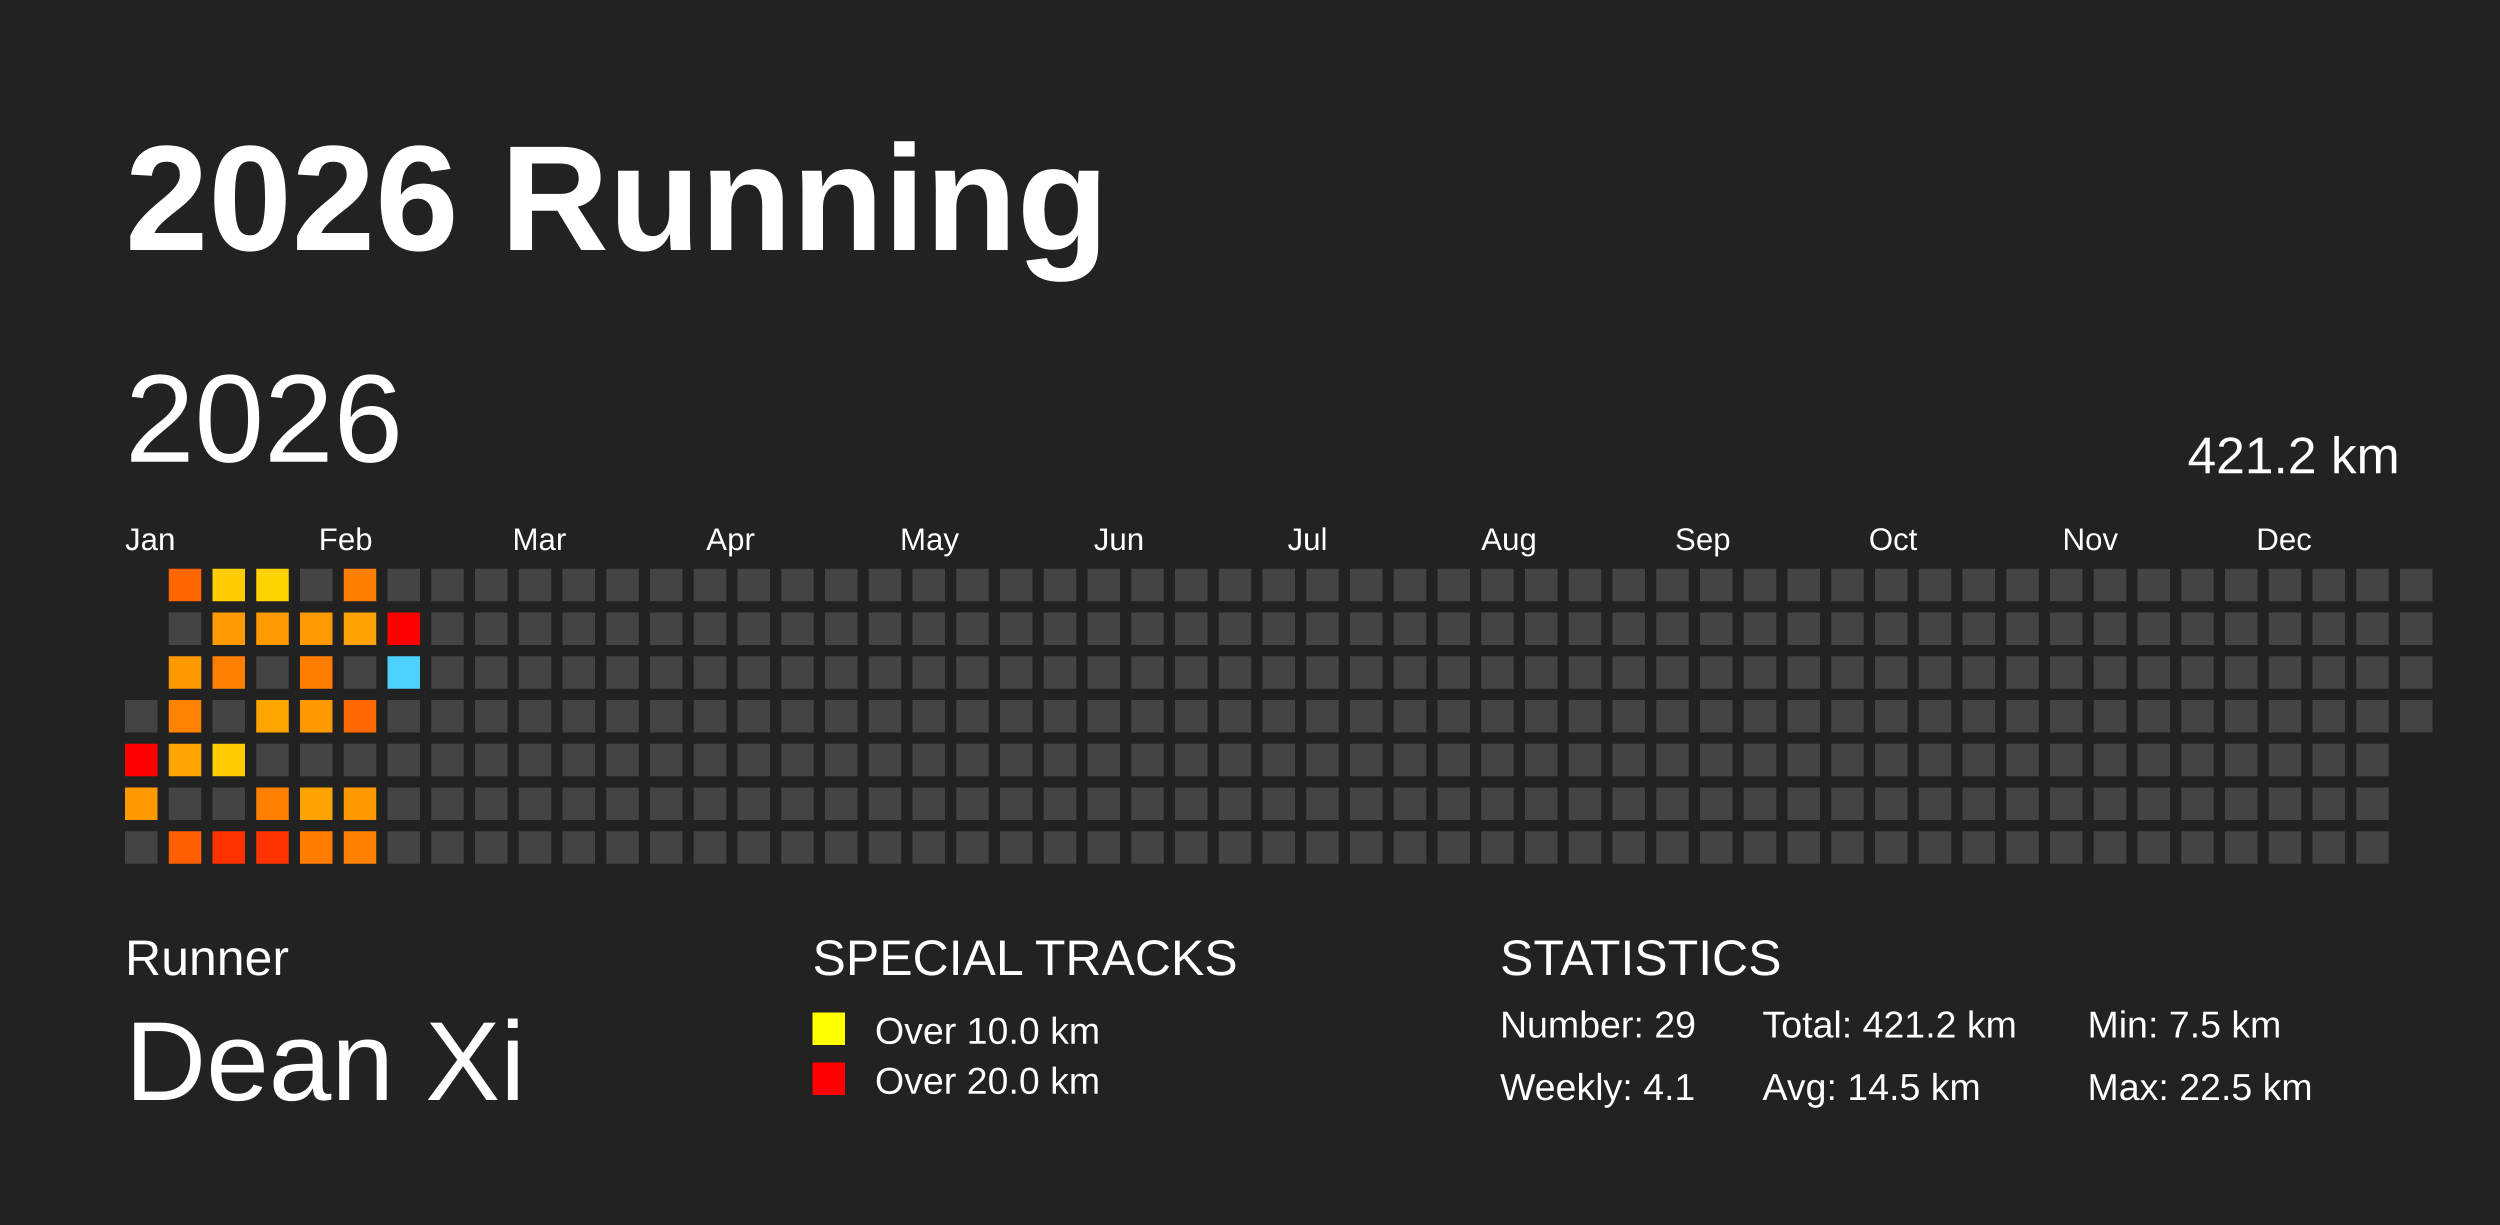
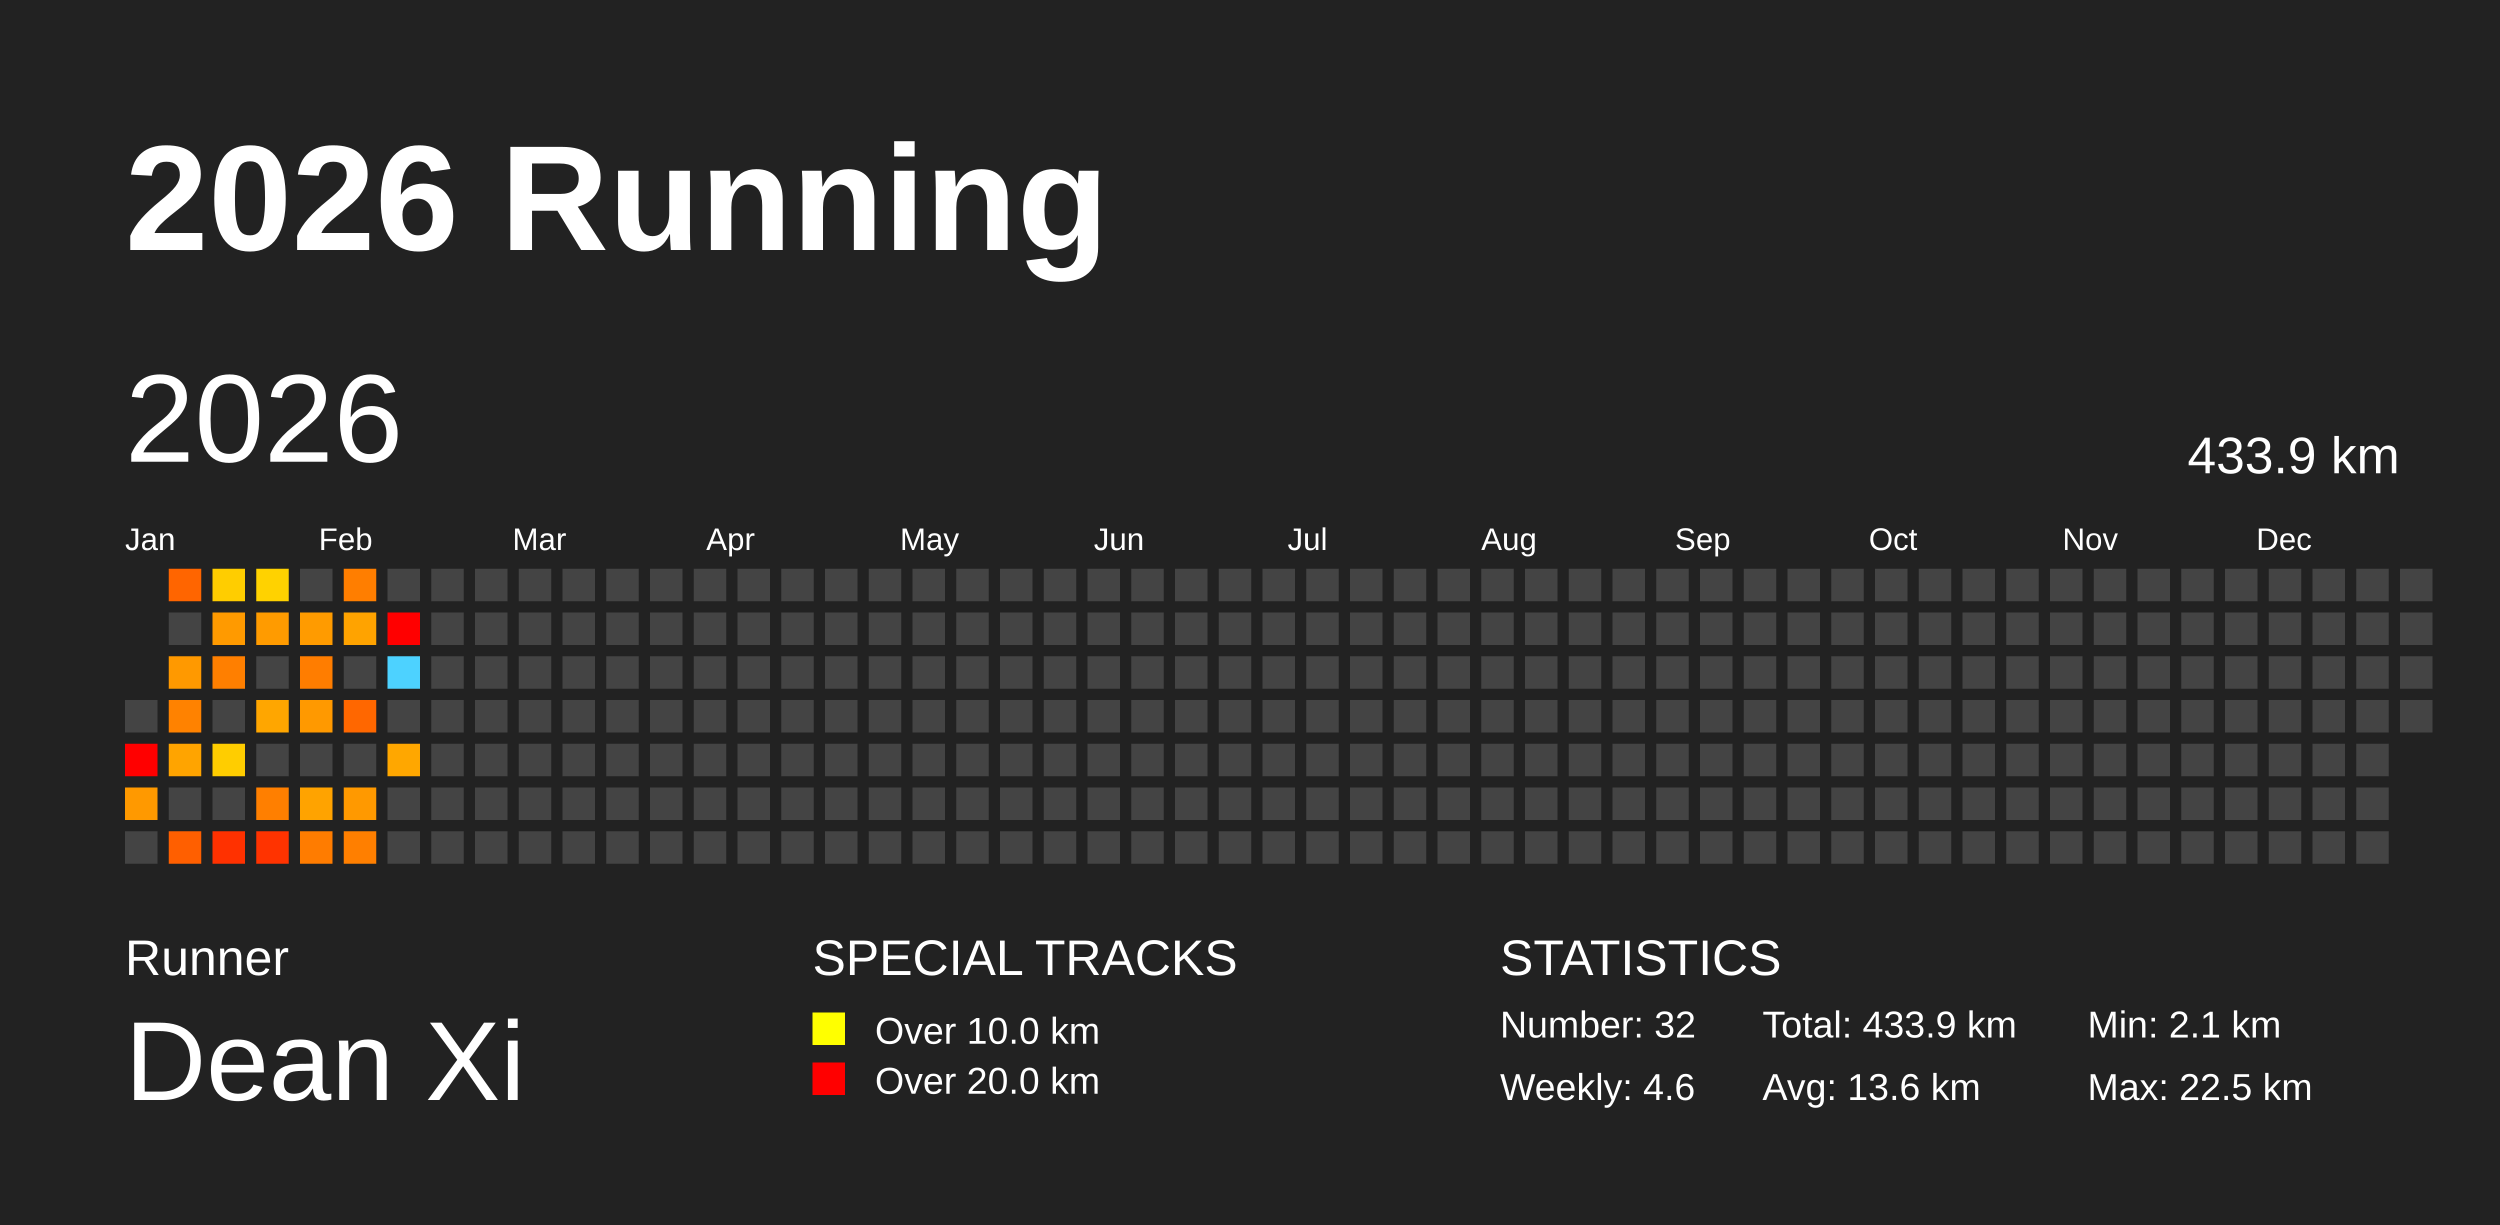
<svg xmlns="http://www.w3.org/2000/svg" baseProfile="full" height="98mm" version="1.1" viewBox="0,0,200,98" width="200mm">
  <defs />
  <rect fill="#222222" height="98" width="200" x="0" y="0" />
  <text fill="#FFFFFF" style="font-size:12px; font-family:Arial; font-weight:bold;" x="10" y="20">2026 Running</text>
  <text fill="#FFFFFF" style="font-size:4px; font-family:Arial" x="10" y="78">Runner</text>
  <text fill="#FFFFFF" style="font-size:9px; font-family:Arial" x="10" y="88">Dean Xi</text>
  <text fill="#FFFFFF" style="font-size:4px; font-family:Arial" x="65" y="78">SPECIAL TRACKS</text>
  <rect fill="yellow" height="2.6" width="2.6" x="65" y="81" />
  <text fill="#FFFFFF" style="font-size:3px; font-family:Arial" x="70" y="83.5">Over 10.0 km</text>
  <rect fill="red" height="2.6" width="2.6" x="65" y="85" />
  <text fill="#FFFFFF" style="font-size:3px; font-family:Arial" x="70" y="87.5">Over 20.0 km</text>
  <text fill="#FFFFFF" style="font-size:4px; font-family:Arial" x="120" y="78">STATISTICS</text>
-   <text fill="#FFFFFF" style="font-size:3px; font-family:Arial" x="120" y="83">Number: 29</text>
-   <text fill="#FFFFFF" style="font-size:3px; font-family:Arial" x="120" y="88">Weekly: 4.1</text>
-   <text fill="#FFFFFF" style="font-size:3px; font-family:Arial" x="141" y="83">Total: 421.2 km</text>
-   <text fill="#FFFFFF" style="font-size:3px; font-family:Arial" x="141" y="88">Avg: 14.5 km</text>
-   <text fill="#FFFFFF" style="font-size:3px; font-family:Arial" x="167" y="83">Min: 7.5 km</text>
+   <text fill="#FFFFFF" style="font-size:3px; font-family:Arial" x="120" y="83">Number: 32</text>
+   <text fill="#FFFFFF" style="font-size:3px; font-family:Arial" x="120" y="88">Weekly: 4.6</text>
+   <text fill="#FFFFFF" style="font-size:3px; font-family:Arial" x="141" y="83">Total: 433.9 km</text>
+   <text fill="#FFFFFF" style="font-size:3px; font-family:Arial" x="141" y="88">Avg: 13.6 km</text>
+   <text fill="#FFFFFF" style="font-size:3px; font-family:Arial" x="167" y="83">Min: 2.1 km</text>
  <text fill="#FFFFFF" style="font-size:3px; font-family:Arial" x="167" y="88">Max: 22.5 km</text>
  <text dominant-baseline="hanging" fill="#FFFFFF" style="font-size:10.0px; font-family:Arial;" x="10" y="30">2026</text>
-   <text dominant-baseline="hanging" fill="#FFFFFF" style="font-size:4.125px; font-family:Arial;" x="175" y="35">421.2 km</text>
+   <text dominant-baseline="hanging" fill="#FFFFFF" style="font-size:4.125px; font-family:Arial;" x="175" y="35">433.9 km</text>
  <text fill="#FFFFFF" style="font-size:2.5px; font-family:Arial" x="10.0" y="44">Jan</text>
  <text fill="#FFFFFF" style="font-size:2.5px; font-family:Arial" x="25.5" y="44">Feb</text>
  <text fill="#FFFFFF" style="font-size:2.5px; font-family:Arial" x="41.0" y="44">Mar</text>
  <text fill="#FFFFFF" style="font-size:2.5px; font-family:Arial" x="56.5" y="44">Apr</text>
  <text fill="#FFFFFF" style="font-size:2.5px; font-family:Arial" x="72.0" y="44">May</text>
  <text fill="#FFFFFF" style="font-size:2.5px; font-family:Arial" x="87.5" y="44">Jun</text>
  <text fill="#FFFFFF" style="font-size:2.5px; font-family:Arial" x="103.0" y="44">Jul</text>
  <text fill="#FFFFFF" style="font-size:2.5px; font-family:Arial" x="118.5" y="44">Aug</text>
  <text fill="#FFFFFF" style="font-size:2.5px; font-family:Arial" x="134.0" y="44">Sep</text>
  <text fill="#FFFFFF" style="font-size:2.5px; font-family:Arial" x="149.5" y="44">Oct</text>
  <text fill="#FFFFFF" style="font-size:2.5px; font-family:Arial" x="165.0" y="44">Nov</text>
  <text fill="#FFFFFF" style="font-size:2.5px; font-family:Arial" x="180.5" y="44">Dec</text>
  <rect fill="#444444" height="2.6" width="2.6" x="10.0" y="56.0" />
  <rect fill="red" height="2.6" width="2.6" x="10.0" y="59.5" />
  <rect fill="#ff9900" height="2.6" width="2.6" x="10.0" y="63.0" />
  <rect fill="#444444" height="2.6" width="2.6" x="10.0" y="66.5" />
  <rect fill="#ff6500" height="2.6" width="2.6" x="13.5" y="45.5" />
  <rect fill="#444444" height="2.6" width="2.6" x="13.5" y="49.0" />
  <rect fill="#ff9900" height="2.6" width="2.6" x="13.5" y="52.5" />
  <rect fill="#ff8200" height="2.6" width="2.6" x="13.5" y="56.0" />
  <rect fill="#ffa400" height="2.6" width="2.6" x="13.5" y="59.5" />
  <rect fill="#444444" height="2.6" width="2.6" x="13.5" y="63.0" />
  <rect fill="#ff5f00" height="2.6" width="2.6" x="13.5" y="66.5" />
  <rect fill="#ffcd00" height="2.6" width="2.6" x="17.0" y="45.5" />
  <rect fill="#ff9a00" height="2.6" width="2.6" x="17.0" y="49.0" />
  <rect fill="#ff7f00" height="2.6" width="2.6" x="17.0" y="52.5" />
  <rect fill="#444444" height="2.6" width="2.6" x="17.0" y="56.0" />
  <rect fill="#ffcd00" height="2.6" width="2.6" x="17.0" y="59.5" />
  <rect fill="#444444" height="2.6" width="2.6" x="17.0" y="63.0" />
  <rect fill="#ff3100" height="2.6" width="2.6" x="17.0" y="66.5" />
  <rect fill="#ffd200" height="2.6" width="2.6" x="20.5" y="45.5" />
  <rect fill="#ff9b00" height="2.6" width="2.6" x="20.5" y="49.0" />
  <rect fill="#444444" height="2.6" width="2.6" x="20.5" y="52.5" />
  <rect fill="#ffa600" height="2.6" width="2.6" x="20.5" y="56.0" />
  <rect fill="#444444" height="2.6" width="2.6" x="20.5" y="59.5" />
  <rect fill="#ff7f00" height="2.6" width="2.6" x="20.5" y="63.0" />
  <rect fill="#ff3300" height="2.6" width="2.6" x="20.5" y="66.5" />
  <rect fill="#444444" height="2.6" width="2.6" x="24.0" y="45.5" />
  <rect fill="#ff9b00" height="2.6" width="2.6" x="24.0" y="49.0" />
  <rect fill="#ff7d00" height="2.6" width="2.6" x="24.0" y="52.5" />
  <rect fill="#ff9900" height="2.6" width="2.6" x="24.0" y="56.0" />
  <rect fill="#444444" height="2.6" width="2.6" x="24.0" y="59.5" />
  <rect fill="#ffa300" height="2.6" width="2.6" x="24.0" y="63.0" />
  <rect fill="#ff7c00" height="2.6" width="2.6" x="24.0" y="66.5" />
  <rect fill="#ff7e00" height="2.6" width="2.6" x="27.5" y="45.5" />
  <rect fill="#ffa300" height="2.6" width="2.6" x="27.5" y="49.0" />
  <rect fill="#444444" height="2.6" width="2.6" x="27.5" y="52.5" />
  <rect fill="#ff6700" height="2.6" width="2.6" x="27.5" y="56.0" />
  <rect fill="#444444" height="2.6" width="2.6" x="27.5" y="59.5" />
  <rect fill="#ff9900" height="2.6" width="2.6" x="27.5" y="63.0" />
  <rect fill="#ff7f00" height="2.6" width="2.6" x="27.5" y="66.5" />
  <rect fill="#444444" height="2.6" width="2.6" x="31.0" y="45.5" />
  <rect fill="red" height="2.6" width="2.6" x="31.0" y="49.0" />
  <rect fill="#4dd2ff" height="2.6" width="2.6" x="31.0" y="52.5" />
  <rect fill="#444444" height="2.6" width="2.6" x="31.0" y="56.0" />
-   <rect fill="#444444" height="2.6" width="2.6" x="31.0" y="59.5" />
+   <rect fill="#ffa700" height="2.6" width="2.6" x="31.0" y="59.5" />
  <rect fill="#444444" height="2.6" width="2.6" x="31.0" y="63.0" />
  <rect fill="#444444" height="2.6" width="2.6" x="31.0" y="66.5" />
  <rect fill="#444444" height="2.6" width="2.6" x="34.5" y="45.5" />
  <rect fill="#444444" height="2.6" width="2.6" x="34.5" y="49.0" />
  <rect fill="#444444" height="2.6" width="2.6" x="34.5" y="52.5" />
  <rect fill="#444444" height="2.6" width="2.6" x="34.5" y="56.0" />
  <rect fill="#444444" height="2.6" width="2.6" x="34.5" y="59.5" />
  <rect fill="#444444" height="2.6" width="2.6" x="34.5" y="63.0" />
  <rect fill="#444444" height="2.6" width="2.6" x="34.5" y="66.5" />
  <rect fill="#444444" height="2.6" width="2.6" x="38.0" y="45.5" />
  <rect fill="#444444" height="2.6" width="2.6" x="38.0" y="49.0" />
  <rect fill="#444444" height="2.6" width="2.6" x="38.0" y="52.5" />
  <rect fill="#444444" height="2.6" width="2.6" x="38.0" y="56.0" />
  <rect fill="#444444" height="2.6" width="2.6" x="38.0" y="59.5" />
  <rect fill="#444444" height="2.6" width="2.6" x="38.0" y="63.0" />
  <rect fill="#444444" height="2.6" width="2.6" x="38.0" y="66.5" />
  <rect fill="#444444" height="2.6" width="2.6" x="41.5" y="45.5" />
  <rect fill="#444444" height="2.6" width="2.6" x="41.5" y="49.0" />
  <rect fill="#444444" height="2.6" width="2.6" x="41.5" y="52.5" />
  <rect fill="#444444" height="2.6" width="2.6" x="41.5" y="56.0" />
  <rect fill="#444444" height="2.6" width="2.6" x="41.5" y="59.5" />
  <rect fill="#444444" height="2.6" width="2.6" x="41.5" y="63.0" />
  <rect fill="#444444" height="2.6" width="2.6" x="41.5" y="66.5" />
  <rect fill="#444444" height="2.6" width="2.6" x="45.0" y="45.5" />
  <rect fill="#444444" height="2.6" width="2.6" x="45.0" y="49.0" />
  <rect fill="#444444" height="2.6" width="2.6" x="45.0" y="52.5" />
  <rect fill="#444444" height="2.6" width="2.6" x="45.0" y="56.0" />
  <rect fill="#444444" height="2.6" width="2.6" x="45.0" y="59.5" />
  <rect fill="#444444" height="2.6" width="2.6" x="45.0" y="63.0" />
  <rect fill="#444444" height="2.6" width="2.6" x="45.0" y="66.5" />
  <rect fill="#444444" height="2.6" width="2.6" x="48.5" y="45.5" />
  <rect fill="#444444" height="2.6" width="2.6" x="48.5" y="49.0" />
  <rect fill="#444444" height="2.6" width="2.6" x="48.5" y="52.5" />
  <rect fill="#444444" height="2.6" width="2.6" x="48.5" y="56.0" />
  <rect fill="#444444" height="2.6" width="2.6" x="48.5" y="59.5" />
  <rect fill="#444444" height="2.6" width="2.6" x="48.5" y="63.0" />
  <rect fill="#444444" height="2.6" width="2.6" x="48.5" y="66.5" />
  <rect fill="#444444" height="2.6" width="2.6" x="52.0" y="45.5" />
  <rect fill="#444444" height="2.6" width="2.6" x="52.0" y="49.0" />
  <rect fill="#444444" height="2.6" width="2.6" x="52.0" y="52.5" />
  <rect fill="#444444" height="2.6" width="2.6" x="52.0" y="56.0" />
  <rect fill="#444444" height="2.6" width="2.6" x="52.0" y="59.5" />
  <rect fill="#444444" height="2.6" width="2.6" x="52.0" y="63.0" />
  <rect fill="#444444" height="2.6" width="2.6" x="52.0" y="66.5" />
  <rect fill="#444444" height="2.6" width="2.6" x="55.5" y="45.5" />
  <rect fill="#444444" height="2.6" width="2.6" x="55.5" y="49.0" />
  <rect fill="#444444" height="2.6" width="2.6" x="55.5" y="52.5" />
  <rect fill="#444444" height="2.6" width="2.6" x="55.5" y="56.0" />
  <rect fill="#444444" height="2.6" width="2.6" x="55.5" y="59.5" />
  <rect fill="#444444" height="2.6" width="2.6" x="55.5" y="63.0" />
  <rect fill="#444444" height="2.6" width="2.6" x="55.5" y="66.5" />
  <rect fill="#444444" height="2.6" width="2.6" x="59.0" y="45.5" />
  <rect fill="#444444" height="2.6" width="2.6" x="59.0" y="49.0" />
  <rect fill="#444444" height="2.6" width="2.6" x="59.0" y="52.5" />
  <rect fill="#444444" height="2.6" width="2.6" x="59.0" y="56.0" />
  <rect fill="#444444" height="2.6" width="2.6" x="59.0" y="59.5" />
  <rect fill="#444444" height="2.6" width="2.6" x="59.0" y="63.0" />
  <rect fill="#444444" height="2.6" width="2.6" x="59.0" y="66.5" />
  <rect fill="#444444" height="2.6" width="2.6" x="62.5" y="45.5" />
  <rect fill="#444444" height="2.6" width="2.6" x="62.5" y="49.0" />
  <rect fill="#444444" height="2.6" width="2.6" x="62.5" y="52.5" />
  <rect fill="#444444" height="2.6" width="2.6" x="62.5" y="56.0" />
  <rect fill="#444444" height="2.6" width="2.6" x="62.5" y="59.5" />
  <rect fill="#444444" height="2.6" width="2.6" x="62.5" y="63.0" />
  <rect fill="#444444" height="2.6" width="2.6" x="62.5" y="66.5" />
  <rect fill="#444444" height="2.6" width="2.6" x="66.0" y="45.5" />
  <rect fill="#444444" height="2.6" width="2.6" x="66.0" y="49.0" />
  <rect fill="#444444" height="2.6" width="2.6" x="66.0" y="52.5" />
  <rect fill="#444444" height="2.6" width="2.6" x="66.0" y="56.0" />
  <rect fill="#444444" height="2.6" width="2.6" x="66.0" y="59.5" />
  <rect fill="#444444" height="2.6" width="2.6" x="66.0" y="63.0" />
  <rect fill="#444444" height="2.6" width="2.6" x="66.0" y="66.5" />
  <rect fill="#444444" height="2.6" width="2.6" x="69.5" y="45.5" />
  <rect fill="#444444" height="2.6" width="2.6" x="69.5" y="49.0" />
  <rect fill="#444444" height="2.6" width="2.6" x="69.5" y="52.5" />
  <rect fill="#444444" height="2.6" width="2.6" x="69.5" y="56.0" />
  <rect fill="#444444" height="2.6" width="2.6" x="69.5" y="59.5" />
  <rect fill="#444444" height="2.6" width="2.6" x="69.5" y="63.0" />
  <rect fill="#444444" height="2.6" width="2.6" x="69.5" y="66.5" />
  <rect fill="#444444" height="2.6" width="2.6" x="73.0" y="45.5" />
  <rect fill="#444444" height="2.6" width="2.6" x="73.0" y="49.0" />
  <rect fill="#444444" height="2.6" width="2.6" x="73.0" y="52.5" />
  <rect fill="#444444" height="2.6" width="2.6" x="73.0" y="56.0" />
  <rect fill="#444444" height="2.6" width="2.6" x="73.0" y="59.5" />
  <rect fill="#444444" height="2.6" width="2.6" x="73.0" y="63.0" />
  <rect fill="#444444" height="2.6" width="2.6" x="73.0" y="66.5" />
  <rect fill="#444444" height="2.6" width="2.6" x="76.5" y="45.5" />
  <rect fill="#444444" height="2.6" width="2.6" x="76.5" y="49.0" />
  <rect fill="#444444" height="2.6" width="2.6" x="76.5" y="52.5" />
  <rect fill="#444444" height="2.6" width="2.6" x="76.5" y="56.0" />
  <rect fill="#444444" height="2.6" width="2.6" x="76.5" y="59.5" />
  <rect fill="#444444" height="2.6" width="2.6" x="76.5" y="63.0" />
  <rect fill="#444444" height="2.6" width="2.6" x="76.5" y="66.5" />
  <rect fill="#444444" height="2.6" width="2.6" x="80.0" y="45.5" />
  <rect fill="#444444" height="2.6" width="2.6" x="80.0" y="49.0" />
  <rect fill="#444444" height="2.6" width="2.6" x="80.0" y="52.5" />
  <rect fill="#444444" height="2.6" width="2.6" x="80.0" y="56.0" />
  <rect fill="#444444" height="2.6" width="2.6" x="80.0" y="59.5" />
  <rect fill="#444444" height="2.6" width="2.6" x="80.0" y="63.0" />
  <rect fill="#444444" height="2.6" width="2.6" x="80.0" y="66.5" />
  <rect fill="#444444" height="2.6" width="2.6" x="83.5" y="45.5" />
  <rect fill="#444444" height="2.6" width="2.6" x="83.5" y="49.0" />
  <rect fill="#444444" height="2.6" width="2.6" x="83.5" y="52.5" />
  <rect fill="#444444" height="2.6" width="2.6" x="83.5" y="56.0" />
  <rect fill="#444444" height="2.6" width="2.6" x="83.5" y="59.5" />
  <rect fill="#444444" height="2.6" width="2.6" x="83.5" y="63.0" />
  <rect fill="#444444" height="2.6" width="2.6" x="83.5" y="66.5" />
  <rect fill="#444444" height="2.6" width="2.6" x="87.0" y="45.5" />
  <rect fill="#444444" height="2.6" width="2.6" x="87.0" y="49.0" />
  <rect fill="#444444" height="2.6" width="2.6" x="87.0" y="52.5" />
  <rect fill="#444444" height="2.6" width="2.6" x="87.0" y="56.0" />
  <rect fill="#444444" height="2.6" width="2.6" x="87.0" y="59.5" />
  <rect fill="#444444" height="2.6" width="2.6" x="87.0" y="63.0" />
  <rect fill="#444444" height="2.6" width="2.6" x="87.0" y="66.5" />
  <rect fill="#444444" height="2.6" width="2.6" x="90.5" y="45.5" />
  <rect fill="#444444" height="2.6" width="2.6" x="90.5" y="49.0" />
  <rect fill="#444444" height="2.6" width="2.6" x="90.5" y="52.5" />
  <rect fill="#444444" height="2.6" width="2.6" x="90.5" y="56.0" />
  <rect fill="#444444" height="2.6" width="2.6" x="90.5" y="59.5" />
  <rect fill="#444444" height="2.6" width="2.6" x="90.5" y="63.0" />
  <rect fill="#444444" height="2.6" width="2.6" x="90.5" y="66.5" />
  <rect fill="#444444" height="2.6" width="2.6" x="94.0" y="45.5" />
  <rect fill="#444444" height="2.6" width="2.6" x="94.0" y="49.0" />
  <rect fill="#444444" height="2.6" width="2.6" x="94.0" y="52.5" />
  <rect fill="#444444" height="2.6" width="2.6" x="94.0" y="56.0" />
  <rect fill="#444444" height="2.6" width="2.6" x="94.0" y="59.5" />
  <rect fill="#444444" height="2.6" width="2.6" x="94.0" y="63.0" />
  <rect fill="#444444" height="2.6" width="2.6" x="94.0" y="66.5" />
  <rect fill="#444444" height="2.6" width="2.6" x="97.5" y="45.5" />
  <rect fill="#444444" height="2.6" width="2.6" x="97.5" y="49.0" />
  <rect fill="#444444" height="2.6" width="2.6" x="97.5" y="52.5" />
  <rect fill="#444444" height="2.6" width="2.6" x="97.5" y="56.0" />
  <rect fill="#444444" height="2.6" width="2.6" x="97.5" y="59.5" />
  <rect fill="#444444" height="2.6" width="2.6" x="97.5" y="63.0" />
  <rect fill="#444444" height="2.6" width="2.6" x="97.5" y="66.5" />
  <rect fill="#444444" height="2.6" width="2.6" x="101.0" y="45.5" />
  <rect fill="#444444" height="2.6" width="2.6" x="101.0" y="49.0" />
  <rect fill="#444444" height="2.6" width="2.6" x="101.0" y="52.5" />
  <rect fill="#444444" height="2.6" width="2.6" x="101.0" y="56.0" />
  <rect fill="#444444" height="2.6" width="2.6" x="101.0" y="59.5" />
  <rect fill="#444444" height="2.6" width="2.6" x="101.0" y="63.0" />
  <rect fill="#444444" height="2.6" width="2.6" x="101.0" y="66.5" />
  <rect fill="#444444" height="2.6" width="2.6" x="104.5" y="45.5" />
  <rect fill="#444444" height="2.6" width="2.6" x="104.5" y="49.0" />
  <rect fill="#444444" height="2.6" width="2.6" x="104.5" y="52.5" />
  <rect fill="#444444" height="2.6" width="2.6" x="104.5" y="56.0" />
  <rect fill="#444444" height="2.6" width="2.6" x="104.5" y="59.5" />
  <rect fill="#444444" height="2.6" width="2.6" x="104.5" y="63.0" />
  <rect fill="#444444" height="2.6" width="2.6" x="104.5" y="66.5" />
  <rect fill="#444444" height="2.6" width="2.6" x="108.0" y="45.5" />
  <rect fill="#444444" height="2.6" width="2.6" x="108.0" y="49.0" />
  <rect fill="#444444" height="2.6" width="2.6" x="108.0" y="52.5" />
  <rect fill="#444444" height="2.6" width="2.6" x="108.0" y="56.0" />
  <rect fill="#444444" height="2.6" width="2.6" x="108.0" y="59.5" />
  <rect fill="#444444" height="2.6" width="2.6" x="108.0" y="63.0" />
  <rect fill="#444444" height="2.6" width="2.6" x="108.0" y="66.5" />
  <rect fill="#444444" height="2.6" width="2.6" x="111.5" y="45.5" />
  <rect fill="#444444" height="2.6" width="2.6" x="111.5" y="49.0" />
  <rect fill="#444444" height="2.6" width="2.6" x="111.5" y="52.5" />
  <rect fill="#444444" height="2.6" width="2.6" x="111.5" y="56.0" />
  <rect fill="#444444" height="2.6" width="2.6" x="111.5" y="59.5" />
  <rect fill="#444444" height="2.6" width="2.6" x="111.5" y="63.0" />
  <rect fill="#444444" height="2.6" width="2.6" x="111.5" y="66.5" />
  <rect fill="#444444" height="2.6" width="2.6" x="115.0" y="45.5" />
  <rect fill="#444444" height="2.6" width="2.6" x="115.0" y="49.0" />
  <rect fill="#444444" height="2.6" width="2.6" x="115.0" y="52.5" />
  <rect fill="#444444" height="2.6" width="2.6" x="115.0" y="56.0" />
  <rect fill="#444444" height="2.6" width="2.6" x="115.0" y="59.5" />
  <rect fill="#444444" height="2.6" width="2.6" x="115.0" y="63.0" />
  <rect fill="#444444" height="2.6" width="2.6" x="115.0" y="66.5" />
  <rect fill="#444444" height="2.6" width="2.6" x="118.5" y="45.5" />
  <rect fill="#444444" height="2.6" width="2.6" x="118.5" y="49.0" />
  <rect fill="#444444" height="2.6" width="2.6" x="118.5" y="52.5" />
  <rect fill="#444444" height="2.6" width="2.6" x="118.5" y="56.0" />
  <rect fill="#444444" height="2.6" width="2.6" x="118.5" y="59.5" />
  <rect fill="#444444" height="2.6" width="2.6" x="118.5" y="63.0" />
  <rect fill="#444444" height="2.6" width="2.6" x="118.5" y="66.5" />
  <rect fill="#444444" height="2.6" width="2.6" x="122.0" y="45.5" />
  <rect fill="#444444" height="2.6" width="2.6" x="122.0" y="49.0" />
  <rect fill="#444444" height="2.6" width="2.6" x="122.0" y="52.5" />
  <rect fill="#444444" height="2.6" width="2.6" x="122.0" y="56.0" />
  <rect fill="#444444" height="2.6" width="2.6" x="122.0" y="59.5" />
  <rect fill="#444444" height="2.6" width="2.6" x="122.0" y="63.0" />
  <rect fill="#444444" height="2.6" width="2.6" x="122.0" y="66.5" />
  <rect fill="#444444" height="2.6" width="2.6" x="125.5" y="45.5" />
  <rect fill="#444444" height="2.6" width="2.6" x="125.5" y="49.0" />
  <rect fill="#444444" height="2.6" width="2.6" x="125.5" y="52.5" />
  <rect fill="#444444" height="2.6" width="2.6" x="125.5" y="56.0" />
  <rect fill="#444444" height="2.6" width="2.6" x="125.5" y="59.5" />
  <rect fill="#444444" height="2.6" width="2.6" x="125.5" y="63.0" />
  <rect fill="#444444" height="2.6" width="2.6" x="125.5" y="66.5" />
  <rect fill="#444444" height="2.6" width="2.6" x="129.0" y="45.5" />
  <rect fill="#444444" height="2.6" width="2.6" x="129.0" y="49.0" />
  <rect fill="#444444" height="2.6" width="2.6" x="129.0" y="52.5" />
  <rect fill="#444444" height="2.6" width="2.6" x="129.0" y="56.0" />
  <rect fill="#444444" height="2.6" width="2.6" x="129.0" y="59.5" />
  <rect fill="#444444" height="2.6" width="2.6" x="129.0" y="63.0" />
  <rect fill="#444444" height="2.6" width="2.6" x="129.0" y="66.5" />
  <rect fill="#444444" height="2.6" width="2.6" x="132.5" y="45.5" />
  <rect fill="#444444" height="2.6" width="2.6" x="132.5" y="49.0" />
  <rect fill="#444444" height="2.6" width="2.6" x="132.5" y="52.5" />
  <rect fill="#444444" height="2.6" width="2.6" x="132.5" y="56.0" />
  <rect fill="#444444" height="2.6" width="2.6" x="132.5" y="59.5" />
  <rect fill="#444444" height="2.6" width="2.6" x="132.5" y="63.0" />
  <rect fill="#444444" height="2.6" width="2.6" x="132.5" y="66.5" />
  <rect fill="#444444" height="2.6" width="2.6" x="136.0" y="45.5" />
  <rect fill="#444444" height="2.6" width="2.6" x="136.0" y="49.0" />
  <rect fill="#444444" height="2.6" width="2.6" x="136.0" y="52.5" />
  <rect fill="#444444" height="2.6" width="2.6" x="136.0" y="56.0" />
  <rect fill="#444444" height="2.6" width="2.6" x="136.0" y="59.5" />
  <rect fill="#444444" height="2.6" width="2.6" x="136.0" y="63.0" />
  <rect fill="#444444" height="2.6" width="2.6" x="136.0" y="66.5" />
  <rect fill="#444444" height="2.6" width="2.6" x="139.5" y="45.5" />
  <rect fill="#444444" height="2.6" width="2.6" x="139.5" y="49.0" />
  <rect fill="#444444" height="2.6" width="2.6" x="139.5" y="52.5" />
  <rect fill="#444444" height="2.6" width="2.6" x="139.5" y="56.0" />
  <rect fill="#444444" height="2.6" width="2.6" x="139.5" y="59.5" />
  <rect fill="#444444" height="2.6" width="2.6" x="139.5" y="63.0" />
  <rect fill="#444444" height="2.6" width="2.6" x="139.5" y="66.5" />
  <rect fill="#444444" height="2.6" width="2.6" x="143.0" y="45.5" />
  <rect fill="#444444" height="2.6" width="2.6" x="143.0" y="49.0" />
  <rect fill="#444444" height="2.6" width="2.6" x="143.0" y="52.5" />
  <rect fill="#444444" height="2.6" width="2.6" x="143.0" y="56.0" />
  <rect fill="#444444" height="2.6" width="2.6" x="143.0" y="59.5" />
  <rect fill="#444444" height="2.6" width="2.6" x="143.0" y="63.0" />
  <rect fill="#444444" height="2.6" width="2.6" x="143.0" y="66.5" />
  <rect fill="#444444" height="2.6" width="2.6" x="146.5" y="45.5" />
  <rect fill="#444444" height="2.6" width="2.6" x="146.5" y="49.0" />
  <rect fill="#444444" height="2.6" width="2.6" x="146.5" y="52.5" />
  <rect fill="#444444" height="2.6" width="2.6" x="146.5" y="56.0" />
  <rect fill="#444444" height="2.6" width="2.6" x="146.5" y="59.5" />
  <rect fill="#444444" height="2.6" width="2.6" x="146.5" y="63.0" />
  <rect fill="#444444" height="2.6" width="2.6" x="146.5" y="66.5" />
  <rect fill="#444444" height="2.6" width="2.6" x="150.0" y="45.5" />
  <rect fill="#444444" height="2.6" width="2.6" x="150.0" y="49.0" />
  <rect fill="#444444" height="2.6" width="2.6" x="150.0" y="52.5" />
  <rect fill="#444444" height="2.6" width="2.6" x="150.0" y="56.0" />
  <rect fill="#444444" height="2.6" width="2.6" x="150.0" y="59.5" />
  <rect fill="#444444" height="2.6" width="2.6" x="150.0" y="63.0" />
  <rect fill="#444444" height="2.6" width="2.6" x="150.0" y="66.5" />
  <rect fill="#444444" height="2.6" width="2.6" x="153.5" y="45.5" />
  <rect fill="#444444" height="2.6" width="2.6" x="153.5" y="49.0" />
  <rect fill="#444444" height="2.6" width="2.6" x="153.5" y="52.5" />
  <rect fill="#444444" height="2.6" width="2.6" x="153.5" y="56.0" />
  <rect fill="#444444" height="2.6" width="2.6" x="153.5" y="59.5" />
  <rect fill="#444444" height="2.6" width="2.6" x="153.5" y="63.0" />
  <rect fill="#444444" height="2.6" width="2.6" x="153.5" y="66.5" />
  <rect fill="#444444" height="2.6" width="2.6" x="157.0" y="45.5" />
  <rect fill="#444444" height="2.6" width="2.6" x="157.0" y="49.0" />
  <rect fill="#444444" height="2.6" width="2.6" x="157.0" y="52.5" />
  <rect fill="#444444" height="2.6" width="2.6" x="157.0" y="56.0" />
  <rect fill="#444444" height="2.6" width="2.6" x="157.0" y="59.5" />
  <rect fill="#444444" height="2.6" width="2.6" x="157.0" y="63.0" />
  <rect fill="#444444" height="2.6" width="2.6" x="157.0" y="66.5" />
  <rect fill="#444444" height="2.6" width="2.6" x="160.5" y="45.5" />
  <rect fill="#444444" height="2.6" width="2.6" x="160.5" y="49.0" />
  <rect fill="#444444" height="2.6" width="2.6" x="160.5" y="52.5" />
  <rect fill="#444444" height="2.6" width="2.6" x="160.5" y="56.0" />
  <rect fill="#444444" height="2.6" width="2.6" x="160.5" y="59.5" />
  <rect fill="#444444" height="2.6" width="2.6" x="160.5" y="63.0" />
  <rect fill="#444444" height="2.6" width="2.6" x="160.5" y="66.5" />
  <rect fill="#444444" height="2.6" width="2.6" x="164.0" y="45.5" />
  <rect fill="#444444" height="2.6" width="2.6" x="164.0" y="49.0" />
  <rect fill="#444444" height="2.6" width="2.6" x="164.0" y="52.5" />
  <rect fill="#444444" height="2.6" width="2.6" x="164.0" y="56.0" />
  <rect fill="#444444" height="2.6" width="2.6" x="164.0" y="59.5" />
  <rect fill="#444444" height="2.6" width="2.6" x="164.0" y="63.0" />
  <rect fill="#444444" height="2.6" width="2.6" x="164.0" y="66.5" />
  <rect fill="#444444" height="2.6" width="2.6" x="167.5" y="45.5" />
  <rect fill="#444444" height="2.6" width="2.6" x="167.5" y="49.0" />
  <rect fill="#444444" height="2.6" width="2.6" x="167.5" y="52.5" />
  <rect fill="#444444" height="2.6" width="2.6" x="167.5" y="56.0" />
  <rect fill="#444444" height="2.6" width="2.6" x="167.5" y="59.5" />
  <rect fill="#444444" height="2.6" width="2.6" x="167.5" y="63.0" />
  <rect fill="#444444" height="2.6" width="2.6" x="167.5" y="66.5" />
  <rect fill="#444444" height="2.6" width="2.6" x="171.0" y="45.5" />
  <rect fill="#444444" height="2.6" width="2.6" x="171.0" y="49.0" />
  <rect fill="#444444" height="2.6" width="2.6" x="171.0" y="52.5" />
  <rect fill="#444444" height="2.6" width="2.6" x="171.0" y="56.0" />
  <rect fill="#444444" height="2.6" width="2.6" x="171.0" y="59.5" />
  <rect fill="#444444" height="2.6" width="2.6" x="171.0" y="63.0" />
  <rect fill="#444444" height="2.6" width="2.6" x="171.0" y="66.5" />
  <rect fill="#444444" height="2.6" width="2.6" x="174.5" y="45.5" />
  <rect fill="#444444" height="2.6" width="2.6" x="174.5" y="49.0" />
  <rect fill="#444444" height="2.6" width="2.6" x="174.5" y="52.5" />
  <rect fill="#444444" height="2.6" width="2.6" x="174.5" y="56.0" />
  <rect fill="#444444" height="2.6" width="2.6" x="174.5" y="59.5" />
  <rect fill="#444444" height="2.6" width="2.6" x="174.5" y="63.0" />
  <rect fill="#444444" height="2.6" width="2.6" x="174.5" y="66.5" />
  <rect fill="#444444" height="2.6" width="2.6" x="178.0" y="45.5" />
  <rect fill="#444444" height="2.6" width="2.6" x="178.0" y="49.0" />
  <rect fill="#444444" height="2.6" width="2.6" x="178.0" y="52.5" />
  <rect fill="#444444" height="2.6" width="2.6" x="178.0" y="56.0" />
  <rect fill="#444444" height="2.6" width="2.6" x="178.0" y="59.5" />
  <rect fill="#444444" height="2.6" width="2.6" x="178.0" y="63.0" />
  <rect fill="#444444" height="2.6" width="2.6" x="178.0" y="66.5" />
  <rect fill="#444444" height="2.6" width="2.6" x="181.5" y="45.5" />
  <rect fill="#444444" height="2.6" width="2.6" x="181.5" y="49.0" />
  <rect fill="#444444" height="2.6" width="2.6" x="181.5" y="52.5" />
  <rect fill="#444444" height="2.6" width="2.6" x="181.5" y="56.0" />
  <rect fill="#444444" height="2.6" width="2.6" x="181.5" y="59.5" />
  <rect fill="#444444" height="2.6" width="2.6" x="181.5" y="63.0" />
  <rect fill="#444444" height="2.6" width="2.6" x="181.5" y="66.5" />
  <rect fill="#444444" height="2.6" width="2.6" x="185.0" y="45.5" />
  <rect fill="#444444" height="2.6" width="2.6" x="185.0" y="49.0" />
  <rect fill="#444444" height="2.6" width="2.6" x="185.0" y="52.5" />
  <rect fill="#444444" height="2.6" width="2.6" x="185.0" y="56.0" />
  <rect fill="#444444" height="2.6" width="2.6" x="185.0" y="59.5" />
  <rect fill="#444444" height="2.6" width="2.6" x="185.0" y="63.0" />
  <rect fill="#444444" height="2.6" width="2.6" x="185.0" y="66.5" />
  <rect fill="#444444" height="2.6" width="2.6" x="188.5" y="45.5" />
  <rect fill="#444444" height="2.6" width="2.6" x="188.5" y="49.0" />
  <rect fill="#444444" height="2.6" width="2.6" x="188.5" y="52.5" />
  <rect fill="#444444" height="2.6" width="2.6" x="188.5" y="56.0" />
  <rect fill="#444444" height="2.6" width="2.6" x="188.5" y="59.5" />
  <rect fill="#444444" height="2.6" width="2.6" x="188.5" y="63.0" />
  <rect fill="#444444" height="2.6" width="2.6" x="188.5" y="66.5" />
  <rect fill="#444444" height="2.6" width="2.6" x="192.0" y="45.5" />
  <rect fill="#444444" height="2.6" width="2.6" x="192.0" y="49.0" />
  <rect fill="#444444" height="2.6" width="2.6" x="192.0" y="52.5" />
  <rect fill="#444444" height="2.6" width="2.6" x="192.0" y="56.0" />
</svg>
